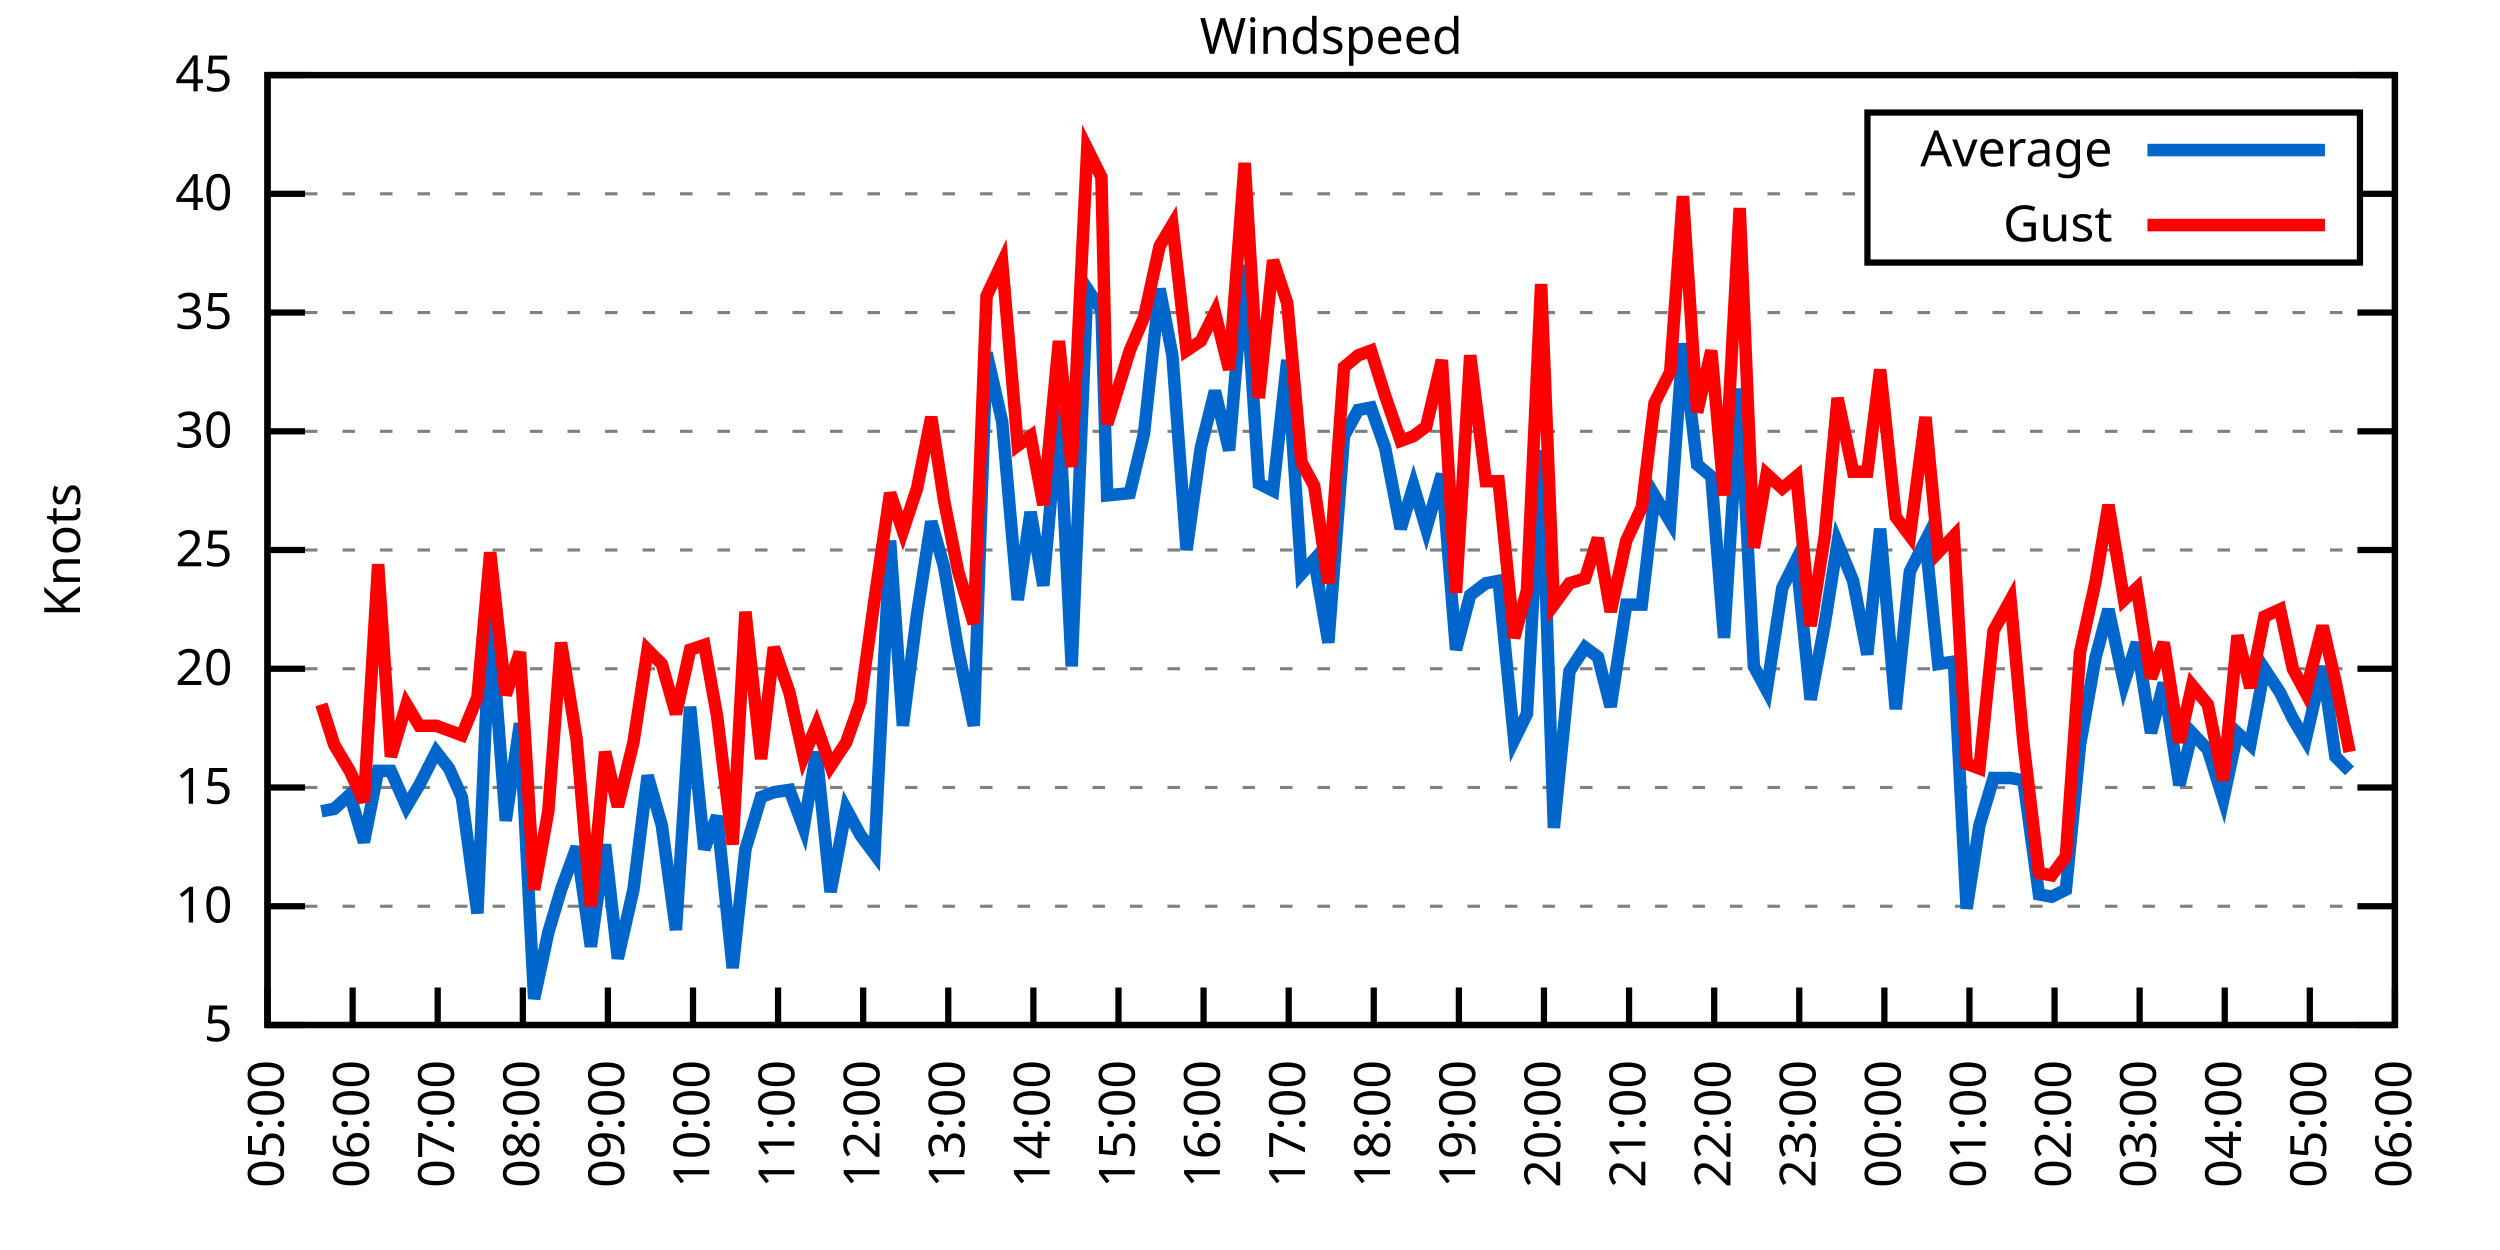
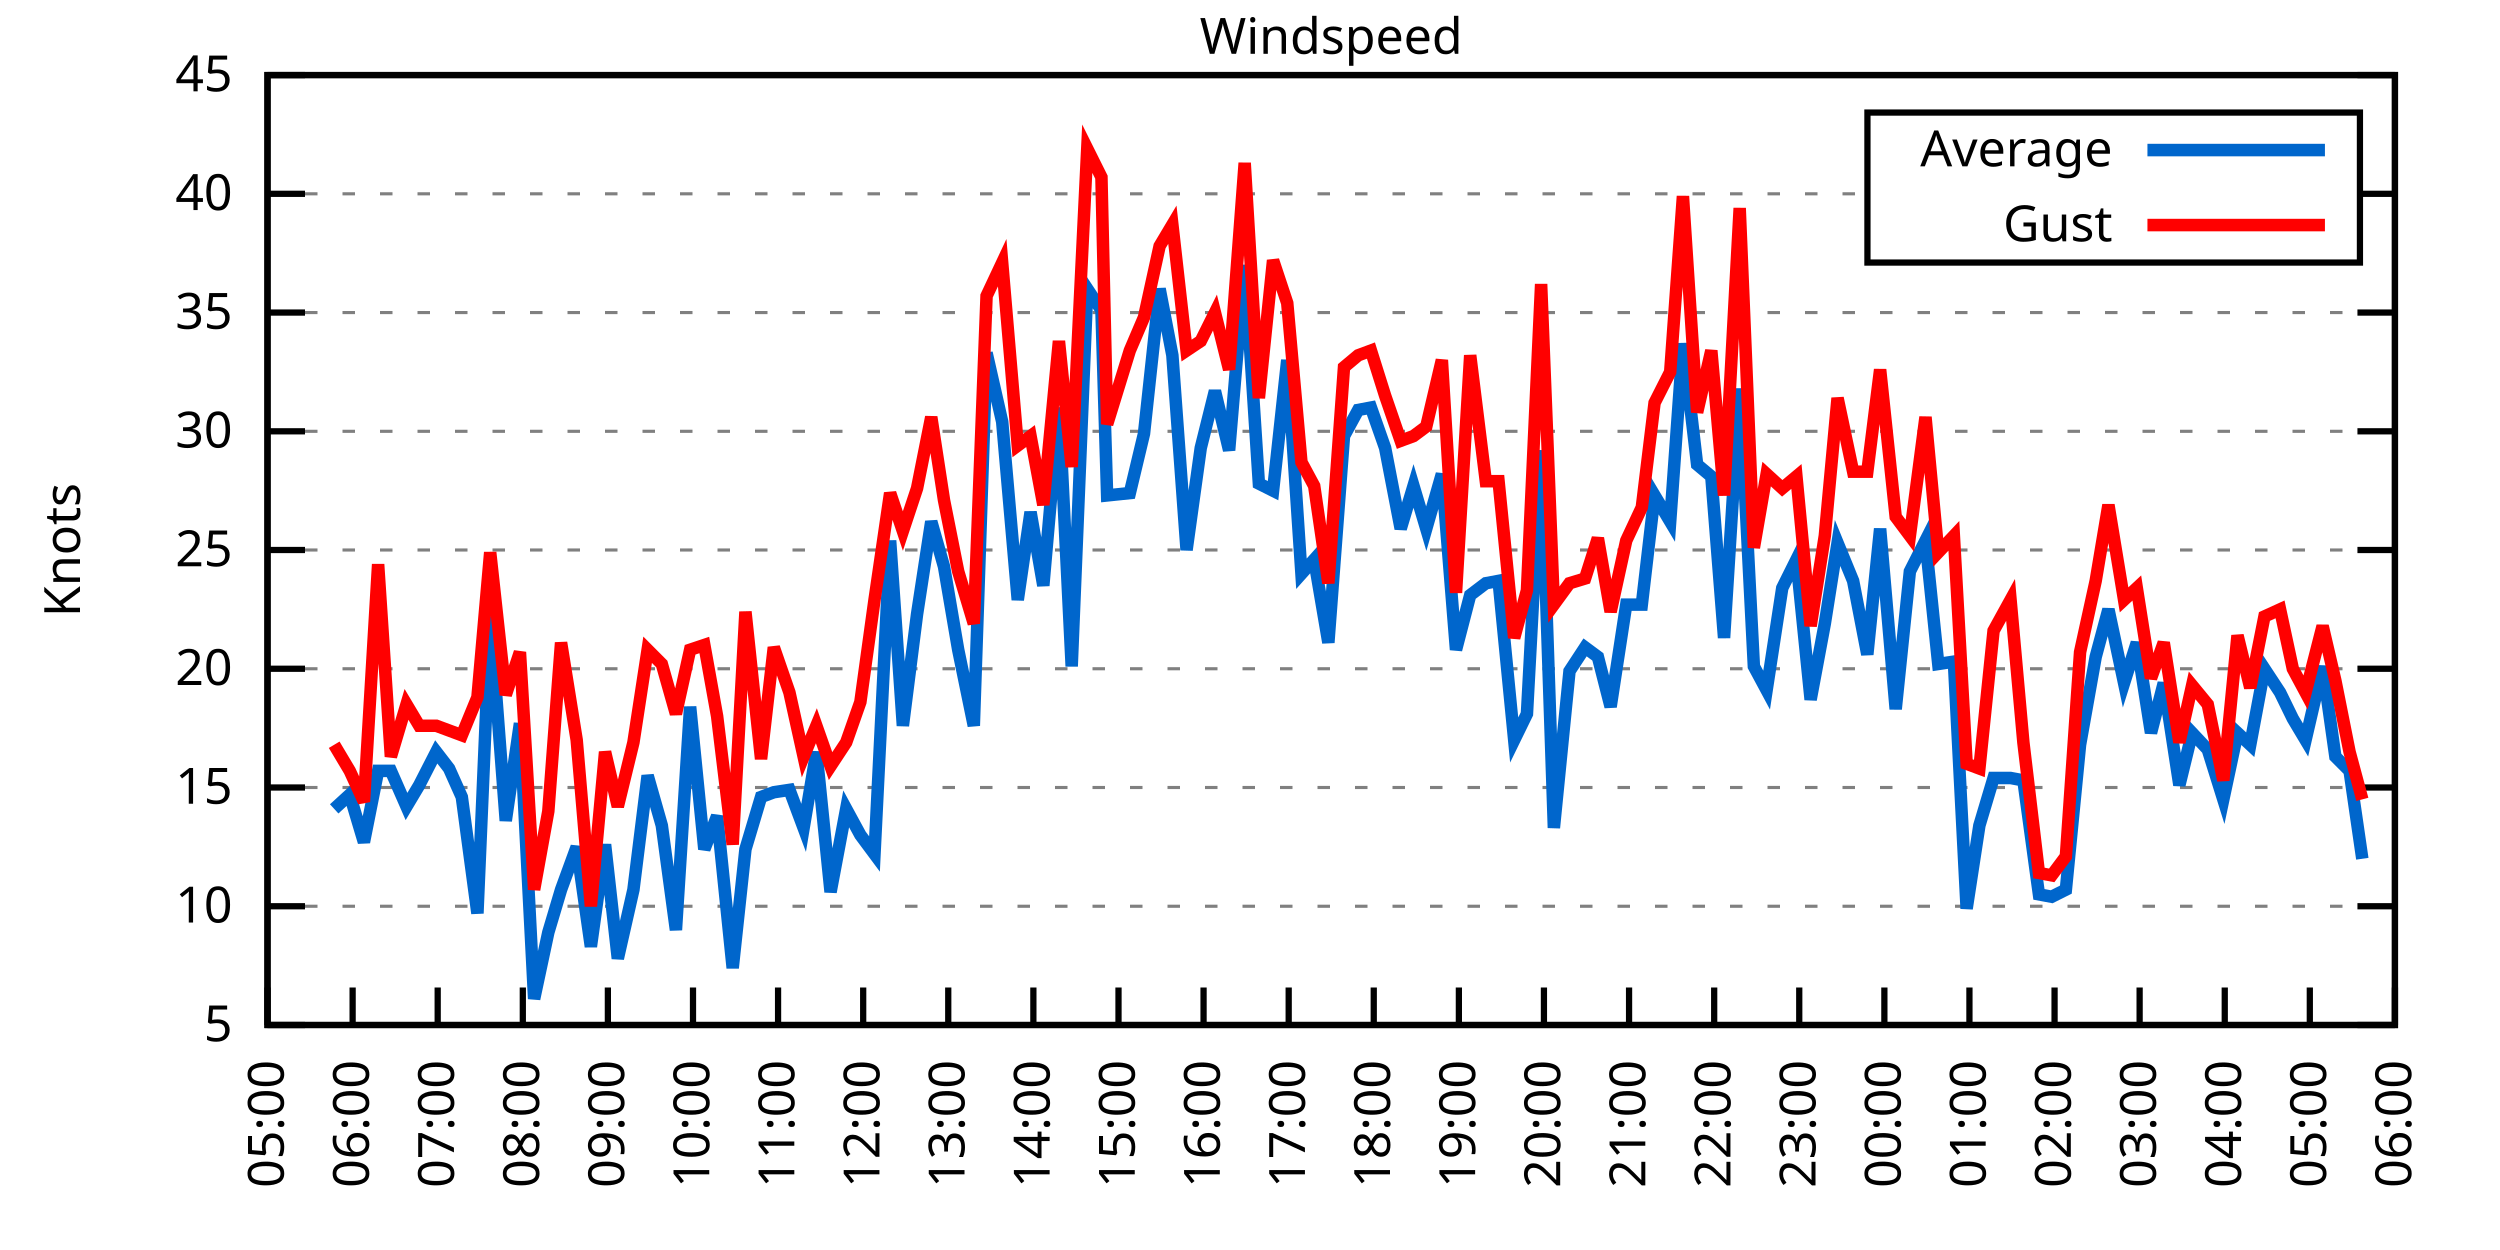
<svg xmlns="http://www.w3.org/2000/svg" xmlns:xlink="http://www.w3.org/1999/xlink" width="400" height="200" viewBox="0 0 400 200">
  <g id="gnuplot_canvas">
    <rect x="0" y="0" width="400" height="200" fill="none" />
    <defs>
      <circle id="gpDot" r="0.5" stroke-width="0.5" stroke="currentColor" />
      <path id="gpPt0" stroke-width="0.333" stroke="currentColor" d="M-1,0 h2 M0,-1 v2" />
      <path id="gpPt1" stroke-width="0.333" stroke="currentColor" d="M-1,-1 L1,1 M1,-1 L-1,1" />
      <path id="gpPt2" stroke-width="0.333" stroke="currentColor" d="M-1,0 L1,0 M0,-1 L0,1 M-1,-1 L1,1 M-1,1 L1,-1" />
      <rect id="gpPt3" stroke-width="0.333" stroke="currentColor" x="-1" y="-1" width="2" height="2" />
      <rect id="gpPt4" stroke-width="0.333" stroke="currentColor" fill="currentColor" x="-1" y="-1" width="2" height="2" />
      <circle id="gpPt5" stroke-width="0.333" stroke="currentColor" cx="0" cy="0" r="1" />
      <use xlink:href="#gpPt5" id="gpPt6" fill="currentColor" stroke="none" />
      <path id="gpPt7" stroke-width="0.333" stroke="currentColor" d="M0,-1.33 L-1.33,0.67 L1.33,0.67 z" />
      <use xlink:href="#gpPt7" id="gpPt8" fill="currentColor" stroke="none" />
      <use xlink:href="#gpPt7" id="gpPt9" stroke="currentColor" transform="rotate(180)" />
      <use xlink:href="#gpPt9" id="gpPt10" fill="currentColor" stroke="none" />
      <use xlink:href="#gpPt3" id="gpPt11" stroke="currentColor" transform="rotate(45)" />
      <use xlink:href="#gpPt11" id="gpPt12" fill="currentColor" stroke="none" />
      <path id="gpPt13" stroke-width="0.333" stroke="currentColor" d="M0,1.330 L1.265,0.411 L0.782,-1.067 L-0.782,-1.076 L-1.265,0.411 z" />
      <use xlink:href="#gpPt13" id="gpPt14" fill="currentColor" stroke="none" />
      <filter id="textbox" filterUnits="objectBoundingBox" x="0" y="0" height="1" width="1">
        <feFlood flood-color="white" flood-opacity="1" result="bgnd" />
        <feComposite in="SourceGraphic" in2="bgnd" operator="atop" />
      </filter>
      <filter id="greybox" filterUnits="objectBoundingBox" x="0" y="0" height="1" width="1">
        <feFlood flood-color="lightgrey" flood-opacity="1" result="grey" />
        <feComposite in="SourceGraphic" in2="grey" operator="atop" />
      </filter>
    </defs>
    <g fill="none" color="white" stroke="currentColor" stroke-width="1.00" stroke-linecap="butt" stroke-linejoin="miter">
</g>
    <g fill="none" color="black" stroke="currentColor" stroke-width="1.00" stroke-linecap="butt" stroke-linejoin="miter">
      <g stroke="none" shape-rendering="crispEdges">
        <polygon fill="rgb(255, 255, 255)" points="42.80,164.00 383.18,164.00 383.18,12.02 42.80,12.02 " />
      </g>
    </g>
    <g fill="none" color="black" stroke="currentColor" stroke-width="1.00" stroke-linecap="butt" stroke-linejoin="miter">
</g>
    <g fill="none" color="black" stroke="black" stroke-width="0.50" stroke-linecap="butt" stroke-linejoin="miter">
</g>
    <g fill="none" color="gray" stroke="currentColor" stroke-width="0.50" stroke-linecap="butt" stroke-linejoin="miter">
      <path stroke="gray" stroke-dasharray="2,4" class="gridline" d="M42.80,164.00 L383.19,164.00  " />
    </g>
    <g fill="none" color="gray" stroke="gray" stroke-width="1.00" stroke-linecap="butt" stroke-linejoin="miter">
</g>
    <g fill="none" color="black" stroke="currentColor" stroke-width="1.00" stroke-linecap="butt" stroke-linejoin="miter">
      <path stroke="black" d="M42.80,164.00 L48.80,164.00 M383.19,164.00 L377.19,164.00  " />
      <g transform="translate(37.20,166.60)" stroke="none" fill="black" font-family="Sans" font-size="8.00" text-anchor="end">
        <text>
          <tspan font-family="Sans"> 5</tspan>
        </text>
      </g>
    </g>
    <g fill="none" color="black" stroke="currentColor" stroke-width="1.00" stroke-linecap="butt" stroke-linejoin="miter">
</g>
    <g fill="none" color="black" stroke="black" stroke-width="0.50" stroke-linecap="butt" stroke-linejoin="miter">
</g>
    <g fill="none" color="gray" stroke="currentColor" stroke-width="0.50" stroke-linecap="butt" stroke-linejoin="miter">
      <path stroke="gray" stroke-dasharray="2,4" class="gridline" d="M42.80,145.00 L383.19,145.00  " />
    </g>
    <g fill="none" color="gray" stroke="gray" stroke-width="1.00" stroke-linecap="butt" stroke-linejoin="miter">
</g>
    <g fill="none" color="black" stroke="currentColor" stroke-width="1.00" stroke-linecap="butt" stroke-linejoin="miter">
      <path stroke="black" d="M42.80,145.00 L48.80,145.00 M383.19,145.00 L377.19,145.00  " />
      <g transform="translate(37.20,147.60)" stroke="none" fill="black" font-family="Sans" font-size="8.00" text-anchor="end">
        <text>
          <tspan font-family="Sans"> 10</tspan>
        </text>
      </g>
    </g>
    <g fill="none" color="black" stroke="currentColor" stroke-width="1.00" stroke-linecap="butt" stroke-linejoin="miter">
</g>
    <g fill="none" color="black" stroke="black" stroke-width="0.50" stroke-linecap="butt" stroke-linejoin="miter">
</g>
    <g fill="none" color="gray" stroke="currentColor" stroke-width="0.50" stroke-linecap="butt" stroke-linejoin="miter">
      <path stroke="gray" stroke-dasharray="2,4" class="gridline" d="M42.80,126.00 L383.19,126.00  " />
    </g>
    <g fill="none" color="gray" stroke="gray" stroke-width="1.00" stroke-linecap="butt" stroke-linejoin="miter">
</g>
    <g fill="none" color="black" stroke="currentColor" stroke-width="1.00" stroke-linecap="butt" stroke-linejoin="miter">
      <path stroke="black" d="M42.80,126.00 L48.80,126.00 M383.19,126.00 L377.19,126.00  " />
      <g transform="translate(37.20,128.60)" stroke="none" fill="black" font-family="Sans" font-size="8.00" text-anchor="end">
        <text>
          <tspan font-family="Sans"> 15</tspan>
        </text>
      </g>
    </g>
    <g fill="none" color="black" stroke="currentColor" stroke-width="1.00" stroke-linecap="butt" stroke-linejoin="miter">
</g>
    <g fill="none" color="black" stroke="black" stroke-width="0.50" stroke-linecap="butt" stroke-linejoin="miter">
</g>
    <g fill="none" color="gray" stroke="currentColor" stroke-width="0.50" stroke-linecap="butt" stroke-linejoin="miter">
      <path stroke="gray" stroke-dasharray="2,4" class="gridline" d="M42.80,107.00 L383.19,107.00  " />
    </g>
    <g fill="none" color="gray" stroke="gray" stroke-width="1.00" stroke-linecap="butt" stroke-linejoin="miter">
</g>
    <g fill="none" color="black" stroke="currentColor" stroke-width="1.00" stroke-linecap="butt" stroke-linejoin="miter">
      <path stroke="black" d="M42.80,107.00 L48.80,107.00 M383.19,107.00 L377.19,107.00  " />
      <g transform="translate(37.20,109.60)" stroke="none" fill="black" font-family="Sans" font-size="8.00" text-anchor="end">
        <text>
          <tspan font-family="Sans"> 20</tspan>
        </text>
      </g>
    </g>
    <g fill="none" color="black" stroke="currentColor" stroke-width="1.00" stroke-linecap="butt" stroke-linejoin="miter">
</g>
    <g fill="none" color="black" stroke="black" stroke-width="0.50" stroke-linecap="butt" stroke-linejoin="miter">
</g>
    <g fill="none" color="gray" stroke="currentColor" stroke-width="0.50" stroke-linecap="butt" stroke-linejoin="miter">
      <path stroke="gray" stroke-dasharray="2,4" class="gridline" d="M42.80,88.00 L383.19,88.00  " />
    </g>
    <g fill="none" color="gray" stroke="gray" stroke-width="1.00" stroke-linecap="butt" stroke-linejoin="miter">
</g>
    <g fill="none" color="black" stroke="currentColor" stroke-width="1.00" stroke-linecap="butt" stroke-linejoin="miter">
      <path stroke="black" d="M42.80,88.00 L48.80,88.00 M383.19,88.00 L377.19,88.00  " />
      <g transform="translate(37.20,90.60)" stroke="none" fill="black" font-family="Sans" font-size="8.00" text-anchor="end">
        <text>
          <tspan font-family="Sans"> 25</tspan>
        </text>
      </g>
    </g>
    <g fill="none" color="black" stroke="currentColor" stroke-width="1.00" stroke-linecap="butt" stroke-linejoin="miter">
</g>
    <g fill="none" color="black" stroke="black" stroke-width="0.50" stroke-linecap="butt" stroke-linejoin="miter">
</g>
    <g fill="none" color="gray" stroke="currentColor" stroke-width="0.50" stroke-linecap="butt" stroke-linejoin="miter">
      <path stroke="gray" stroke-dasharray="2,4" class="gridline" d="M42.80,69.01 L383.19,69.01  " />
    </g>
    <g fill="none" color="gray" stroke="gray" stroke-width="1.00" stroke-linecap="butt" stroke-linejoin="miter">
</g>
    <g fill="none" color="black" stroke="currentColor" stroke-width="1.00" stroke-linecap="butt" stroke-linejoin="miter">
      <path stroke="black" d="M42.80,69.01 L48.80,69.01 M383.19,69.01 L377.19,69.01  " />
      <g transform="translate(37.20,71.61)" stroke="none" fill="black" font-family="Sans" font-size="8.00" text-anchor="end">
        <text>
          <tspan font-family="Sans"> 30</tspan>
        </text>
      </g>
    </g>
    <g fill="none" color="black" stroke="currentColor" stroke-width="1.00" stroke-linecap="butt" stroke-linejoin="miter">
</g>
    <g fill="none" color="black" stroke="black" stroke-width="0.50" stroke-linecap="butt" stroke-linejoin="miter">
</g>
    <g fill="none" color="gray" stroke="currentColor" stroke-width="0.50" stroke-linecap="butt" stroke-linejoin="miter">
      <path stroke="gray" stroke-dasharray="2,4" class="gridline" d="M42.80,50.01 L383.19,50.01  " />
    </g>
    <g fill="none" color="gray" stroke="gray" stroke-width="1.00" stroke-linecap="butt" stroke-linejoin="miter">
</g>
    <g fill="none" color="black" stroke="currentColor" stroke-width="1.00" stroke-linecap="butt" stroke-linejoin="miter">
      <path stroke="black" d="M42.80,50.01 L48.80,50.01 M383.19,50.01 L377.19,50.01  " />
      <g transform="translate(37.20,52.61)" stroke="none" fill="black" font-family="Sans" font-size="8.00" text-anchor="end">
        <text>
          <tspan font-family="Sans"> 35</tspan>
        </text>
      </g>
    </g>
    <g fill="none" color="black" stroke="currentColor" stroke-width="1.00" stroke-linecap="butt" stroke-linejoin="miter">
</g>
    <g fill="none" color="black" stroke="black" stroke-width="0.50" stroke-linecap="butt" stroke-linejoin="miter">
</g>
    <g fill="none" color="gray" stroke="currentColor" stroke-width="0.50" stroke-linecap="butt" stroke-linejoin="miter">
      <path stroke="gray" stroke-dasharray="2,4" class="gridline" d="M42.80,31.01 L298.79,31.01 M377.59,31.01 L383.19,31.01  " />
    </g>
    <g fill="none" color="gray" stroke="gray" stroke-width="1.00" stroke-linecap="butt" stroke-linejoin="miter">
</g>
    <g fill="none" color="black" stroke="currentColor" stroke-width="1.00" stroke-linecap="butt" stroke-linejoin="miter">
      <path stroke="black" d="M42.80,31.01 L48.80,31.01 M383.19,31.01 L377.19,31.01  " />
      <g transform="translate(37.20,33.61)" stroke="none" fill="black" font-family="Sans" font-size="8.00" text-anchor="end">
        <text>
          <tspan font-family="Sans"> 40</tspan>
        </text>
      </g>
    </g>
    <g fill="none" color="black" stroke="currentColor" stroke-width="1.00" stroke-linecap="butt" stroke-linejoin="miter">
</g>
    <g fill="none" color="black" stroke="black" stroke-width="0.50" stroke-linecap="butt" stroke-linejoin="miter">
</g>
    <g fill="none" color="gray" stroke="currentColor" stroke-width="0.50" stroke-linecap="butt" stroke-linejoin="miter">
      <path stroke="gray" stroke-dasharray="2,4" class="gridline" d="M42.80,12.01 L383.19,12.01  " />
    </g>
    <g fill="none" color="gray" stroke="gray" stroke-width="1.00" stroke-linecap="butt" stroke-linejoin="miter">
</g>
    <g fill="none" color="black" stroke="currentColor" stroke-width="1.00" stroke-linecap="butt" stroke-linejoin="miter">
      <path stroke="black" d="M42.80,12.01 L48.80,12.01 M383.19,12.01 L377.19,12.01  " />
      <g transform="translate(37.20,14.61)" stroke="none" fill="black" font-family="Sans" font-size="8.00" text-anchor="end">
        <text>
          <tspan font-family="Sans"> 45</tspan>
        </text>
      </g>
    </g>
    <g fill="none" color="black" stroke="currentColor" stroke-width="1.00" stroke-linecap="butt" stroke-linejoin="miter">
      <path stroke="black" d="M42.80,164.00 L42.80,158.00  " />
      <g transform="translate(45.40,169.60) rotate(270.00)" stroke="none" fill="black" font-family="Sans" font-size="8.00" text-anchor="end">
        <text>
          <tspan font-family="Sans">05:00</tspan>
        </text>
      </g>
    </g>
    <g fill="none" color="black" stroke="currentColor" stroke-width="1.00" stroke-linecap="butt" stroke-linejoin="miter">
      <path stroke="black" d="M56.42,164.00 L56.42,158.00  " />
      <g transform="translate(59.02,169.60) rotate(270.00)" stroke="none" fill="black" font-family="Sans" font-size="8.00" text-anchor="end">
        <text>
          <tspan font-family="Sans">06:00</tspan>
        </text>
      </g>
    </g>
    <g fill="none" color="black" stroke="currentColor" stroke-width="1.00" stroke-linecap="butt" stroke-linejoin="miter">
      <path stroke="black" d="M70.03,164.00 L70.03,158.00  " />
      <g transform="translate(72.63,169.60) rotate(270.00)" stroke="none" fill="black" font-family="Sans" font-size="8.00" text-anchor="end">
        <text>
          <tspan font-family="Sans">07:00</tspan>
        </text>
      </g>
    </g>
    <g fill="none" color="black" stroke="currentColor" stroke-width="1.00" stroke-linecap="butt" stroke-linejoin="miter">
      <path stroke="black" d="M83.65,164.00 L83.65,158.00  " />
      <g transform="translate(86.25,169.60) rotate(270.00)" stroke="none" fill="black" font-family="Sans" font-size="8.00" text-anchor="end">
        <text>
          <tspan font-family="Sans">08:00</tspan>
        </text>
      </g>
    </g>
    <g fill="none" color="black" stroke="currentColor" stroke-width="1.00" stroke-linecap="butt" stroke-linejoin="miter">
      <path stroke="black" d="M97.26,164.00 L97.26,158.00  " />
      <g transform="translate(99.86,169.60) rotate(270.00)" stroke="none" fill="black" font-family="Sans" font-size="8.00" text-anchor="end">
        <text>
          <tspan font-family="Sans">09:00</tspan>
        </text>
      </g>
    </g>
    <g fill="none" color="black" stroke="currentColor" stroke-width="1.00" stroke-linecap="butt" stroke-linejoin="miter">
      <path stroke="black" d="M110.88,164.00 L110.88,158.00  " />
      <g transform="translate(113.48,169.60) rotate(270.00)" stroke="none" fill="black" font-family="Sans" font-size="8.00" text-anchor="end">
        <text>
          <tspan font-family="Sans">10:00</tspan>
        </text>
      </g>
    </g>
    <g fill="none" color="black" stroke="currentColor" stroke-width="1.00" stroke-linecap="butt" stroke-linejoin="miter">
      <path stroke="black" d="M124.49,164.00 L124.49,158.00  " />
      <g transform="translate(127.09,169.60) rotate(270.00)" stroke="none" fill="black" font-family="Sans" font-size="8.00" text-anchor="end">
        <text>
          <tspan font-family="Sans">11:00</tspan>
        </text>
      </g>
    </g>
    <g fill="none" color="black" stroke="currentColor" stroke-width="1.00" stroke-linecap="butt" stroke-linejoin="miter">
      <path stroke="black" d="M138.11,164.00 L138.11,158.00  " />
      <g transform="translate(140.71,169.60) rotate(270.00)" stroke="none" fill="black" font-family="Sans" font-size="8.00" text-anchor="end">
        <text>
          <tspan font-family="Sans">12:00</tspan>
        </text>
      </g>
    </g>
    <g fill="none" color="black" stroke="currentColor" stroke-width="1.00" stroke-linecap="butt" stroke-linejoin="miter">
      <path stroke="black" d="M151.72,164.00 L151.72,158.00  " />
      <g transform="translate(154.32,169.60) rotate(270.00)" stroke="none" fill="black" font-family="Sans" font-size="8.00" text-anchor="end">
        <text>
          <tspan font-family="Sans">13:00</tspan>
        </text>
      </g>
    </g>
    <g fill="none" color="black" stroke="currentColor" stroke-width="1.00" stroke-linecap="butt" stroke-linejoin="miter">
      <path stroke="black" d="M165.34,164.00 L165.34,158.00  " />
      <g transform="translate(167.94,169.60) rotate(270.00)" stroke="none" fill="black" font-family="Sans" font-size="8.00" text-anchor="end">
        <text>
          <tspan font-family="Sans">14:00</tspan>
        </text>
      </g>
    </g>
    <g fill="none" color="black" stroke="currentColor" stroke-width="1.00" stroke-linecap="butt" stroke-linejoin="miter">
      <path stroke="black" d="M178.96,164.00 L178.96,158.00  " />
      <g transform="translate(181.56,169.60) rotate(270.00)" stroke="none" fill="black" font-family="Sans" font-size="8.00" text-anchor="end">
        <text>
          <tspan font-family="Sans">15:00</tspan>
        </text>
      </g>
    </g>
    <g fill="none" color="black" stroke="currentColor" stroke-width="1.00" stroke-linecap="butt" stroke-linejoin="miter">
      <path stroke="black" d="M192.57,164.00 L192.57,158.00  " />
      <g transform="translate(195.17,169.60) rotate(270.00)" stroke="none" fill="black" font-family="Sans" font-size="8.00" text-anchor="end">
        <text>
          <tspan font-family="Sans">16:00</tspan>
        </text>
      </g>
    </g>
    <g fill="none" color="black" stroke="currentColor" stroke-width="1.00" stroke-linecap="butt" stroke-linejoin="miter">
      <path stroke="black" d="M206.19,164.00 L206.19,158.00  " />
      <g transform="translate(208.79,169.60) rotate(270.00)" stroke="none" fill="black" font-family="Sans" font-size="8.00" text-anchor="end">
        <text>
          <tspan font-family="Sans">17:00</tspan>
        </text>
      </g>
    </g>
    <g fill="none" color="black" stroke="currentColor" stroke-width="1.00" stroke-linecap="butt" stroke-linejoin="miter">
      <path stroke="black" d="M219.80,164.00 L219.80,158.00  " />
      <g transform="translate(222.40,169.60) rotate(270.00)" stroke="none" fill="black" font-family="Sans" font-size="8.00" text-anchor="end">
        <text>
          <tspan font-family="Sans">18:00</tspan>
        </text>
      </g>
    </g>
    <g fill="none" color="black" stroke="currentColor" stroke-width="1.00" stroke-linecap="butt" stroke-linejoin="miter">
      <path stroke="black" d="M233.42,164.00 L233.42,158.00  " />
      <g transform="translate(236.02,169.60) rotate(270.00)" stroke="none" fill="black" font-family="Sans" font-size="8.00" text-anchor="end">
        <text>
          <tspan font-family="Sans">19:00</tspan>
        </text>
      </g>
    </g>
    <g fill="none" color="black" stroke="currentColor" stroke-width="1.00" stroke-linecap="butt" stroke-linejoin="miter">
      <path stroke="black" d="M247.03,164.00 L247.03,158.00  " />
      <g transform="translate(249.63,169.60) rotate(270.00)" stroke="none" fill="black" font-family="Sans" font-size="8.00" text-anchor="end">
        <text>
          <tspan font-family="Sans">20:00</tspan>
        </text>
      </g>
    </g>
    <g fill="none" color="black" stroke="currentColor" stroke-width="1.00" stroke-linecap="butt" stroke-linejoin="miter">
      <path stroke="black" d="M260.65,164.00 L260.65,158.00  " />
      <g transform="translate(263.25,169.60) rotate(270.00)" stroke="none" fill="black" font-family="Sans" font-size="8.00" text-anchor="end">
        <text>
          <tspan font-family="Sans">21:00</tspan>
        </text>
      </g>
    </g>
    <g fill="none" color="black" stroke="currentColor" stroke-width="1.00" stroke-linecap="butt" stroke-linejoin="miter">
      <path stroke="black" d="M274.27,164.00 L274.27,158.00  " />
      <g transform="translate(276.87,169.60) rotate(270.00)" stroke="none" fill="black" font-family="Sans" font-size="8.00" text-anchor="end">
        <text>
          <tspan font-family="Sans">22:00</tspan>
        </text>
      </g>
    </g>
    <g fill="none" color="black" stroke="currentColor" stroke-width="1.00" stroke-linecap="butt" stroke-linejoin="miter">
      <path stroke="black" d="M287.88,164.00 L287.88,158.00  " />
      <g transform="translate(290.48,169.60) rotate(270.00)" stroke="none" fill="black" font-family="Sans" font-size="8.00" text-anchor="end">
        <text>
          <tspan font-family="Sans">23:00</tspan>
        </text>
      </g>
    </g>
    <g fill="none" color="black" stroke="currentColor" stroke-width="1.00" stroke-linecap="butt" stroke-linejoin="miter">
      <path stroke="black" d="M301.50,164.00 L301.50,158.00  " />
      <g transform="translate(304.10,169.60) rotate(270.00)" stroke="none" fill="black" font-family="Sans" font-size="8.00" text-anchor="end">
        <text>
          <tspan font-family="Sans">00:00</tspan>
        </text>
      </g>
    </g>
    <g fill="none" color="black" stroke="currentColor" stroke-width="1.00" stroke-linecap="butt" stroke-linejoin="miter">
      <path stroke="black" d="M315.11,164.00 L315.11,158.00  " />
      <g transform="translate(317.71,169.60) rotate(270.00)" stroke="none" fill="black" font-family="Sans" font-size="8.00" text-anchor="end">
        <text>
          <tspan font-family="Sans">01:00</tspan>
        </text>
      </g>
    </g>
    <g fill="none" color="black" stroke="currentColor" stroke-width="1.00" stroke-linecap="butt" stroke-linejoin="miter">
      <path stroke="black" d="M328.73,164.00 L328.73,158.00  " />
      <g transform="translate(331.33,169.60) rotate(270.00)" stroke="none" fill="black" font-family="Sans" font-size="8.00" text-anchor="end">
        <text>
          <tspan font-family="Sans">02:00</tspan>
        </text>
      </g>
    </g>
    <g fill="none" color="black" stroke="currentColor" stroke-width="1.00" stroke-linecap="butt" stroke-linejoin="miter">
      <path stroke="black" d="M342.34,164.00 L342.34,158.00  " />
      <g transform="translate(344.94,169.60) rotate(270.00)" stroke="none" fill="black" font-family="Sans" font-size="8.00" text-anchor="end">
        <text>
          <tspan font-family="Sans">03:00</tspan>
        </text>
      </g>
    </g>
    <g fill="none" color="black" stroke="currentColor" stroke-width="1.00" stroke-linecap="butt" stroke-linejoin="miter">
      <path stroke="black" d="M355.96,164.00 L355.96,158.00  " />
      <g transform="translate(358.56,169.60) rotate(270.00)" stroke="none" fill="black" font-family="Sans" font-size="8.00" text-anchor="end">
        <text>
          <tspan font-family="Sans">04:00</tspan>
        </text>
      </g>
    </g>
    <g fill="none" color="black" stroke="currentColor" stroke-width="1.00" stroke-linecap="butt" stroke-linejoin="miter">
      <path stroke="black" d="M369.57,164.00 L369.57,158.00  " />
      <g transform="translate(372.17,169.60) rotate(270.00)" stroke="none" fill="black" font-family="Sans" font-size="8.00" text-anchor="end">
        <text>
          <tspan font-family="Sans">05:00</tspan>
        </text>
      </g>
    </g>
    <g fill="none" color="black" stroke="currentColor" stroke-width="1.00" stroke-linecap="butt" stroke-linejoin="miter">
      <path stroke="black" d="M383.19,164.00 L383.19,158.00  " />
      <g transform="translate(385.79,169.60) rotate(270.00)" stroke="none" fill="black" font-family="Sans" font-size="8.00" text-anchor="end">
        <text>
          <tspan font-family="Sans">06:00</tspan>
        </text>
      </g>
    </g>
    <g fill="none" color="black" stroke="currentColor" stroke-width="1.00" stroke-linecap="butt" stroke-linejoin="miter">
</g>
    <g fill="none" color="black" stroke="currentColor" stroke-width="1.00" stroke-linecap="butt" stroke-linejoin="miter">
      <path stroke="black" d="M42.80,12.01 L42.80,164.00 L383.19,164.00 L383.19,12.01 L42.80,12.01 Z  " />
    </g>
    <g fill="none" color="black" stroke="currentColor" stroke-width="1.00" stroke-linecap="butt" stroke-linejoin="miter">
</g>
    <g fill="none" color="black" stroke="currentColor" stroke-width="1.00" stroke-linecap="butt" stroke-linejoin="miter">
      <path stroke="black" d="M298.79,42.01 L298.79,18.01 L377.59,18.01 L377.59,42.01 L298.79,42.01 Z  " />
    </g>
    <g id="Windspeed_plot_1">
      <g fill="none" color="white" stroke="black" stroke-width="2.00" stroke-linecap="butt" stroke-linejoin="miter">
</g>
      <g fill="none" color="black" stroke="currentColor" stroke-width="2.00" stroke-linecap="butt" stroke-linejoin="miter">
        <g transform="translate(337.99,26.61)" stroke="none" fill="black" font-family="Sans" font-size="8.00" text-anchor="end">
          <text>
            <tspan font-family="Sans">Average</tspan>
          </text>
        </g>
      </g>
      <g fill="none" color="black" stroke="currentColor" stroke-width="2.00" stroke-linecap="butt" stroke-linejoin="miter">
-         <path stroke="rgb(  0, 102, 204)" d="M343.59,24.01 L371.99,24.01 M51.42,129.80 L53.47,129.42 L55.96,127.14 L58.23,134.74 L60.50,123.34 L62.54,123.34   L65.04,129.04 L67.08,125.62 L69.80,120.30 L71.85,122.96 L73.89,127.52 L76.39,146.14 L78.43,98.64 L80.92,131.32   L83.19,115.74 L85.46,159.82 L87.73,149.18 L89.77,142.34 L92.27,135.50 L94.54,151.46 L96.81,135.12 L98.85,153.36   L101.35,142.34 L103.62,124.10 L105.89,132.08 L108.15,148.80 L110.42,113.08 L112.69,135.88 L114.74,130.56 L117.23,154.88   L119.27,135.88 L121.77,127.52 L123.81,126.76 L126.31,126.38 L128.58,132.46 L130.62,120.30 L132.89,142.72 L135.39,129.42   L137.66,133.60 L139.92,136.64 L142.42,86.49 L144.46,116.12 L146.73,98.26 L149.00,83.45 L151.04,90.66 L153.31,103.96   L155.81,116.12 L157.85,56.47 L160.35,67.49 L162.84,95.98 L164.89,81.93 L166.93,93.70 L169.43,65.21 L171.47,106.62   L173.96,46.21 L176.23,49.63 L177.14,79.27 L180.77,78.89 L183.04,69.39 L185.54,46.21 L187.58,56.85 L189.85,88.00   L192.12,71.67 L194.39,62.55 L196.66,72.05 L199.15,42.41 L201.42,77.37 L203.69,78.51 L205.96,57.61 L208.23,91.80   L210.27,89.52 L212.54,102.82 L215.04,69.77 L217.31,65.59 L219.35,65.21 L221.62,71.67 L224.11,84.59 L226.16,77.75   L228.20,84.59 L230.70,75.85 L232.96,103.96 L235.23,95.22 L237.73,93.32 L239.77,92.94 L242.27,118.40 L244.31,114.22   L246.58,72.05 L248.62,132.46 L251.12,107.38 L253.61,103.58 L255.66,105.10 L257.70,113.08 L260.20,96.74 L262.69,96.74   L264.73,79.27 L267.23,83.45 L269.27,54.95 L271.54,74.33 L273.81,76.23 L275.85,102.06 L278.35,62.17 L280.62,106.62   L282.66,110.42 L285.16,94.08 L287.43,89.52 L289.70,111.94 L291.97,99.78 L294.01,86.87 L296.50,92.94 L298.77,104.72   L300.82,84.59 L303.31,113.46 L305.58,91.42 L308.08,86.49 L310.12,106.24 L312.62,105.86 L314.66,145.38 L316.70,132.08   L318.97,124.48 L321.69,124.48 L323.74,124.86 L326.23,143.10 L328.27,143.48 L330.54,142.34 L332.81,119.16 L335.31,105.10   L337.35,97.50 L339.85,109.28 L341.89,102.82 L344.16,117.26 L346.20,109.28 L348.70,125.62 L350.74,117.26 L353.24,119.92   L355.73,127.90 L358.00,117.26 L360.04,119.16 L362.31,107.00 L364.81,110.80 L366.85,114.98 L368.89,118.40 L371.62,106.62   L373.66,121.06 L375.93,123.34  " />
+         <path stroke="rgb(  0, 102, 204)" d="M343.59,24.01 L371.99,24.01 M53.47,129.42 L55.96,127.14 L58.23,134.74 L60.50,123.34 L62.54,123.34 L65.04,129.04   L67.08,125.62 L69.80,120.30 L71.85,122.96 L73.89,127.52 L76.39,146.14 L78.43,98.64 L80.92,131.32 L83.19,115.74   L85.46,159.82 L87.73,149.18 L89.77,142.34 L92.27,135.50 L94.54,151.46 L96.81,135.12 L98.85,153.36 L101.35,142.34   L103.62,124.10 L105.89,132.08 L108.15,148.80 L110.42,113.08 L112.69,135.88 L114.74,130.56 L117.23,154.88 L119.27,135.88   L121.77,127.52 L123.81,126.76 L126.31,126.38 L128.58,132.46 L130.62,120.30 L132.89,142.72 L135.39,129.42 L137.66,133.60   L139.92,136.64 L142.42,86.49 L144.46,116.12 L146.73,98.26 L149.00,83.45 L151.04,90.66 L153.31,103.96 L155.81,116.12   L157.85,56.47 L160.35,67.49 L162.84,95.98 L164.89,81.93 L166.93,93.70 L169.43,65.21 L171.47,106.62 L173.96,46.21   L176.23,49.63 L177.14,79.27 L180.77,78.89 L183.04,69.39 L185.54,46.21 L187.58,56.85 L189.85,88.00 L192.12,71.67   L194.39,62.55 L196.66,72.05 L199.15,42.41 L201.42,77.37 L203.69,78.51 L205.96,57.61 L208.23,91.80 L210.27,89.52   L212.54,102.82 L215.04,69.77 L217.31,65.59 L219.35,65.21 L221.62,71.67 L224.11,84.59 L226.16,77.75 L228.20,84.59   L230.70,75.85 L232.96,103.96 L235.23,95.22 L237.73,93.32 L239.77,92.94 L242.27,118.40 L244.31,114.22 L246.58,72.05   L248.62,132.46 L251.12,107.38 L253.61,103.58 L255.66,105.10 L257.70,113.08 L260.20,96.74 L262.69,96.74 L264.73,79.27   L267.23,83.45 L269.27,54.95 L271.54,74.33 L273.81,76.23 L275.85,102.06 L278.35,62.17 L280.62,106.62 L282.66,110.42   L285.16,94.08 L287.43,89.52 L289.70,111.94 L291.97,99.78 L294.01,86.87 L296.50,92.94 L298.77,104.72 L300.82,84.59   L303.31,113.46 L305.58,91.42 L308.08,86.49 L310.12,106.24 L312.62,105.86 L314.66,145.38 L316.70,132.08 L318.97,124.48   L321.69,124.48 L323.74,124.86 L326.23,143.10 L328.27,143.48 L330.54,142.34 L332.81,119.16 L335.31,105.10 L337.35,97.50   L339.85,109.28 L341.89,102.82 L344.16,117.26 L346.20,109.28 L348.70,125.62 L350.74,117.26 L353.24,119.92 L355.73,127.90   L358.00,117.26 L360.04,119.16 L362.31,107.00 L364.81,110.80 L366.85,114.98 L368.89,118.40 L371.62,106.62 L373.66,121.06   L375.93,123.34 L377.97,137.40  " />
      </g>
    </g>
    <g id="Windspeed_plot_2">
      <g fill="none" color="black" stroke="currentColor" stroke-width="2.00" stroke-linecap="butt" stroke-linejoin="miter">
        <g transform="translate(337.99,38.61)" stroke="none" fill="black" font-family="Sans" font-size="8.00" text-anchor="end">
          <text>
            <tspan font-family="Sans">Gust</tspan>
          </text>
        </g>
      </g>
      <g fill="none" color="black" stroke="currentColor" stroke-width="2.00" stroke-linecap="butt" stroke-linejoin="miter">
-         <path stroke="rgb(255,   0,   0)" d="M343.59,36.01 L371.99,36.01 M51.42,112.70 L53.47,119.16 L55.96,123.34 L58.23,128.28 L60.50,90.28 L62.54,121.06   L65.04,112.70 L67.08,116.12 L69.80,116.12 L71.85,116.88 L73.89,117.64 L76.39,111.56 L78.43,88.38 L80.92,111.18   L83.19,104.34 L85.46,142.34 L87.73,129.80 L89.77,102.82 L92.27,118.40 L94.54,145.00 L96.81,120.30 L98.85,129.04   L101.35,118.78 L103.62,103.96 L105.89,106.24 L108.15,114.22 L110.42,103.96 L112.69,103.20 L114.74,114.60 L117.23,135.12   L119.27,97.88 L121.77,121.44 L123.81,103.58 L126.31,110.80 L128.58,121.06 L130.62,116.12 L132.89,122.58 L135.39,118.78   L137.66,112.32 L139.92,95.98 L142.42,78.89 L144.46,84.97 L146.73,78.13 L149.00,66.73 L151.04,80.03 L153.31,91.42   L155.81,99.78 L157.85,47.35 L160.35,42.03 L162.84,71.29 L164.89,69.77 L166.93,80.79 L169.43,54.57 L171.47,74.71   L173.96,23.79 L176.23,28.35 L177.14,67.87 L180.77,56.09 L183.04,50.77 L185.54,39.37 L187.58,35.95 L189.85,56.09   L192.12,54.57 L194.39,50.01 L196.66,59.13 L199.15,26.07 L201.42,63.69 L203.69,41.65 L205.96,48.49 L208.23,73.95   L210.27,77.75 L212.54,93.32 L215.04,58.75 L217.31,56.85 L219.35,56.09 L221.62,63.31 L224.11,70.53 L226.16,69.77   L228.20,68.25 L230.70,57.61 L232.96,94.84 L235.23,56.85 L237.73,76.99 L239.77,76.99 L242.27,102.06 L244.31,94.46   L246.58,45.45 L248.62,96.74 L251.12,93.32 L253.61,92.56 L255.66,86.11 L257.70,97.88 L260.20,86.49 L262.69,81.17   L264.73,64.45 L267.23,59.51 L269.27,31.39 L271.54,65.97 L273.81,56.09 L275.85,79.27 L278.35,33.29 L280.62,87.63   L282.66,75.85 L285.16,78.13 L287.43,76.23 L289.70,100.16 L291.97,85.73 L294.01,63.69 L296.50,75.47 L298.77,75.47   L300.82,59.13 L303.31,82.69 L305.58,85.73 L308.08,66.73 L310.12,88.38 L312.62,85.73 L314.66,122.20 L316.70,122.96   L318.97,100.92 L321.69,95.98 L323.74,118.78 L326.23,139.68 L328.27,140.06 L330.54,137.02 L332.81,104.34 L335.31,92.94   L337.35,80.79 L339.85,95.98 L341.89,94.08 L344.16,108.52 L346.20,102.82 L348.70,118.78 L350.74,109.66 L353.24,112.70   L355.73,124.86 L358.00,101.68 L360.04,110.04 L362.31,98.64 L364.81,97.50 L366.85,107.00 L368.89,110.80 L371.62,100.16   L373.66,108.90 L375.93,120.30  " />
+         <path stroke="rgb(255,   0,   0)" d="M343.59,36.01 L371.99,36.01 M53.47,119.16 L55.96,123.34 L58.23,128.28 L60.50,90.28 L62.54,121.06 L65.04,112.70   L67.08,116.12 L69.80,116.12 L71.85,116.88 L73.89,117.64 L76.39,111.56 L78.43,88.38 L80.92,111.18 L83.19,104.34   L85.46,142.34 L87.73,129.80 L89.77,102.82 L92.27,118.40 L94.54,145.00 L96.81,120.30 L98.85,129.04 L101.35,118.78   L103.62,103.96 L105.89,106.24 L108.15,114.22 L110.42,103.96 L112.69,103.20 L114.74,114.60 L117.23,135.12 L119.27,97.88   L121.77,121.44 L123.81,103.58 L126.31,110.80 L128.58,121.06 L130.62,116.12 L132.89,122.58 L135.39,118.78 L137.66,112.32   L139.92,95.98 L142.42,78.89 L144.46,84.97 L146.73,78.13 L149.00,66.73 L151.04,80.03 L153.31,91.42 L155.81,99.78   L157.85,47.35 L160.35,42.03 L162.84,71.29 L164.89,69.77 L166.93,80.79 L169.43,54.57 L171.47,74.71 L173.96,23.79   L176.23,28.35 L177.14,67.87 L180.77,56.09 L183.04,50.77 L185.54,39.37 L187.58,35.95 L189.85,56.09 L192.12,54.57   L194.39,50.01 L196.66,59.13 L199.15,26.07 L201.42,63.69 L203.69,41.65 L205.96,48.49 L208.23,73.95 L210.27,77.75   L212.54,93.32 L215.04,58.75 L217.31,56.85 L219.35,56.09 L221.62,63.31 L224.11,70.53 L226.16,69.77 L228.20,68.25   L230.70,57.61 L232.96,94.84 L235.23,56.85 L237.73,76.99 L239.77,76.99 L242.27,102.06 L244.31,94.46 L246.58,45.45   L248.62,96.74 L251.12,93.32 L253.61,92.56 L255.66,86.11 L257.70,97.88 L260.20,86.49 L262.69,81.17 L264.73,64.45   L267.23,59.51 L269.27,31.39 L271.54,65.97 L273.81,56.09 L275.85,79.27 L278.35,33.29 L280.62,87.63 L282.66,75.85   L285.16,78.13 L287.43,76.23 L289.70,100.16 L291.97,85.73 L294.01,63.69 L296.50,75.47 L298.77,75.47 L300.82,59.13   L303.31,82.69 L305.58,85.73 L308.08,66.73 L310.12,88.38 L312.62,85.73 L314.66,122.20 L316.70,122.96 L318.97,100.92   L321.69,95.98 L323.74,118.78 L326.23,139.68 L328.27,140.06 L330.54,137.02 L332.81,104.34 L335.31,92.94 L337.35,80.79   L339.85,95.98 L341.89,94.08 L344.16,108.52 L346.20,102.82 L348.70,118.78 L350.74,109.66 L353.24,112.70 L355.73,124.86   L358.00,101.68 L360.04,110.04 L362.31,98.64 L364.81,97.50 L366.85,107.00 L368.89,110.80 L371.62,100.16 L373.66,108.90   L375.93,120.30 L377.97,127.90  " />
      </g>
    </g>
    <g fill="none" color="black" stroke="currentColor" stroke-width="2.00" stroke-linecap="butt" stroke-linejoin="miter">
</g>
    <g fill="none" color="black" stroke="black" stroke-width="1.00" stroke-linecap="butt" stroke-linejoin="miter">
</g>
    <g fill="none" color="black" stroke="currentColor" stroke-width="1.00" stroke-linecap="butt" stroke-linejoin="miter">
      <path stroke="black" d="M42.80,12.01 L42.80,164.00 L383.19,164.00 L383.19,12.01 L42.80,12.01 Z  " />
      <g transform="translate(12.80,88.01) rotate(270.00)" stroke="none" fill="black" font-family="Sans" font-size="8.00" text-anchor="middle">
        <text>
          <tspan font-family="Sans">Knots</tspan>
        </text>
      </g>
    </g>
    <g fill="none" color="black" stroke="currentColor" stroke-width="1.00" stroke-linecap="butt" stroke-linejoin="miter">
</g>
    <g fill="none" color="black" stroke="currentColor" stroke-width="1.00" stroke-linecap="butt" stroke-linejoin="miter">
      <g transform="translate(212.99,8.61)" stroke="none" fill="black" font-family="Sans" font-size="8.00" text-anchor="middle">
        <text>
          <tspan font-family="Sans">Windspeed</tspan>
        </text>
      </g>
    </g>
    <g fill="none" color="black" stroke="currentColor" stroke-width="1.00" stroke-linecap="butt" stroke-linejoin="miter">
</g>
  </g>
</svg>
